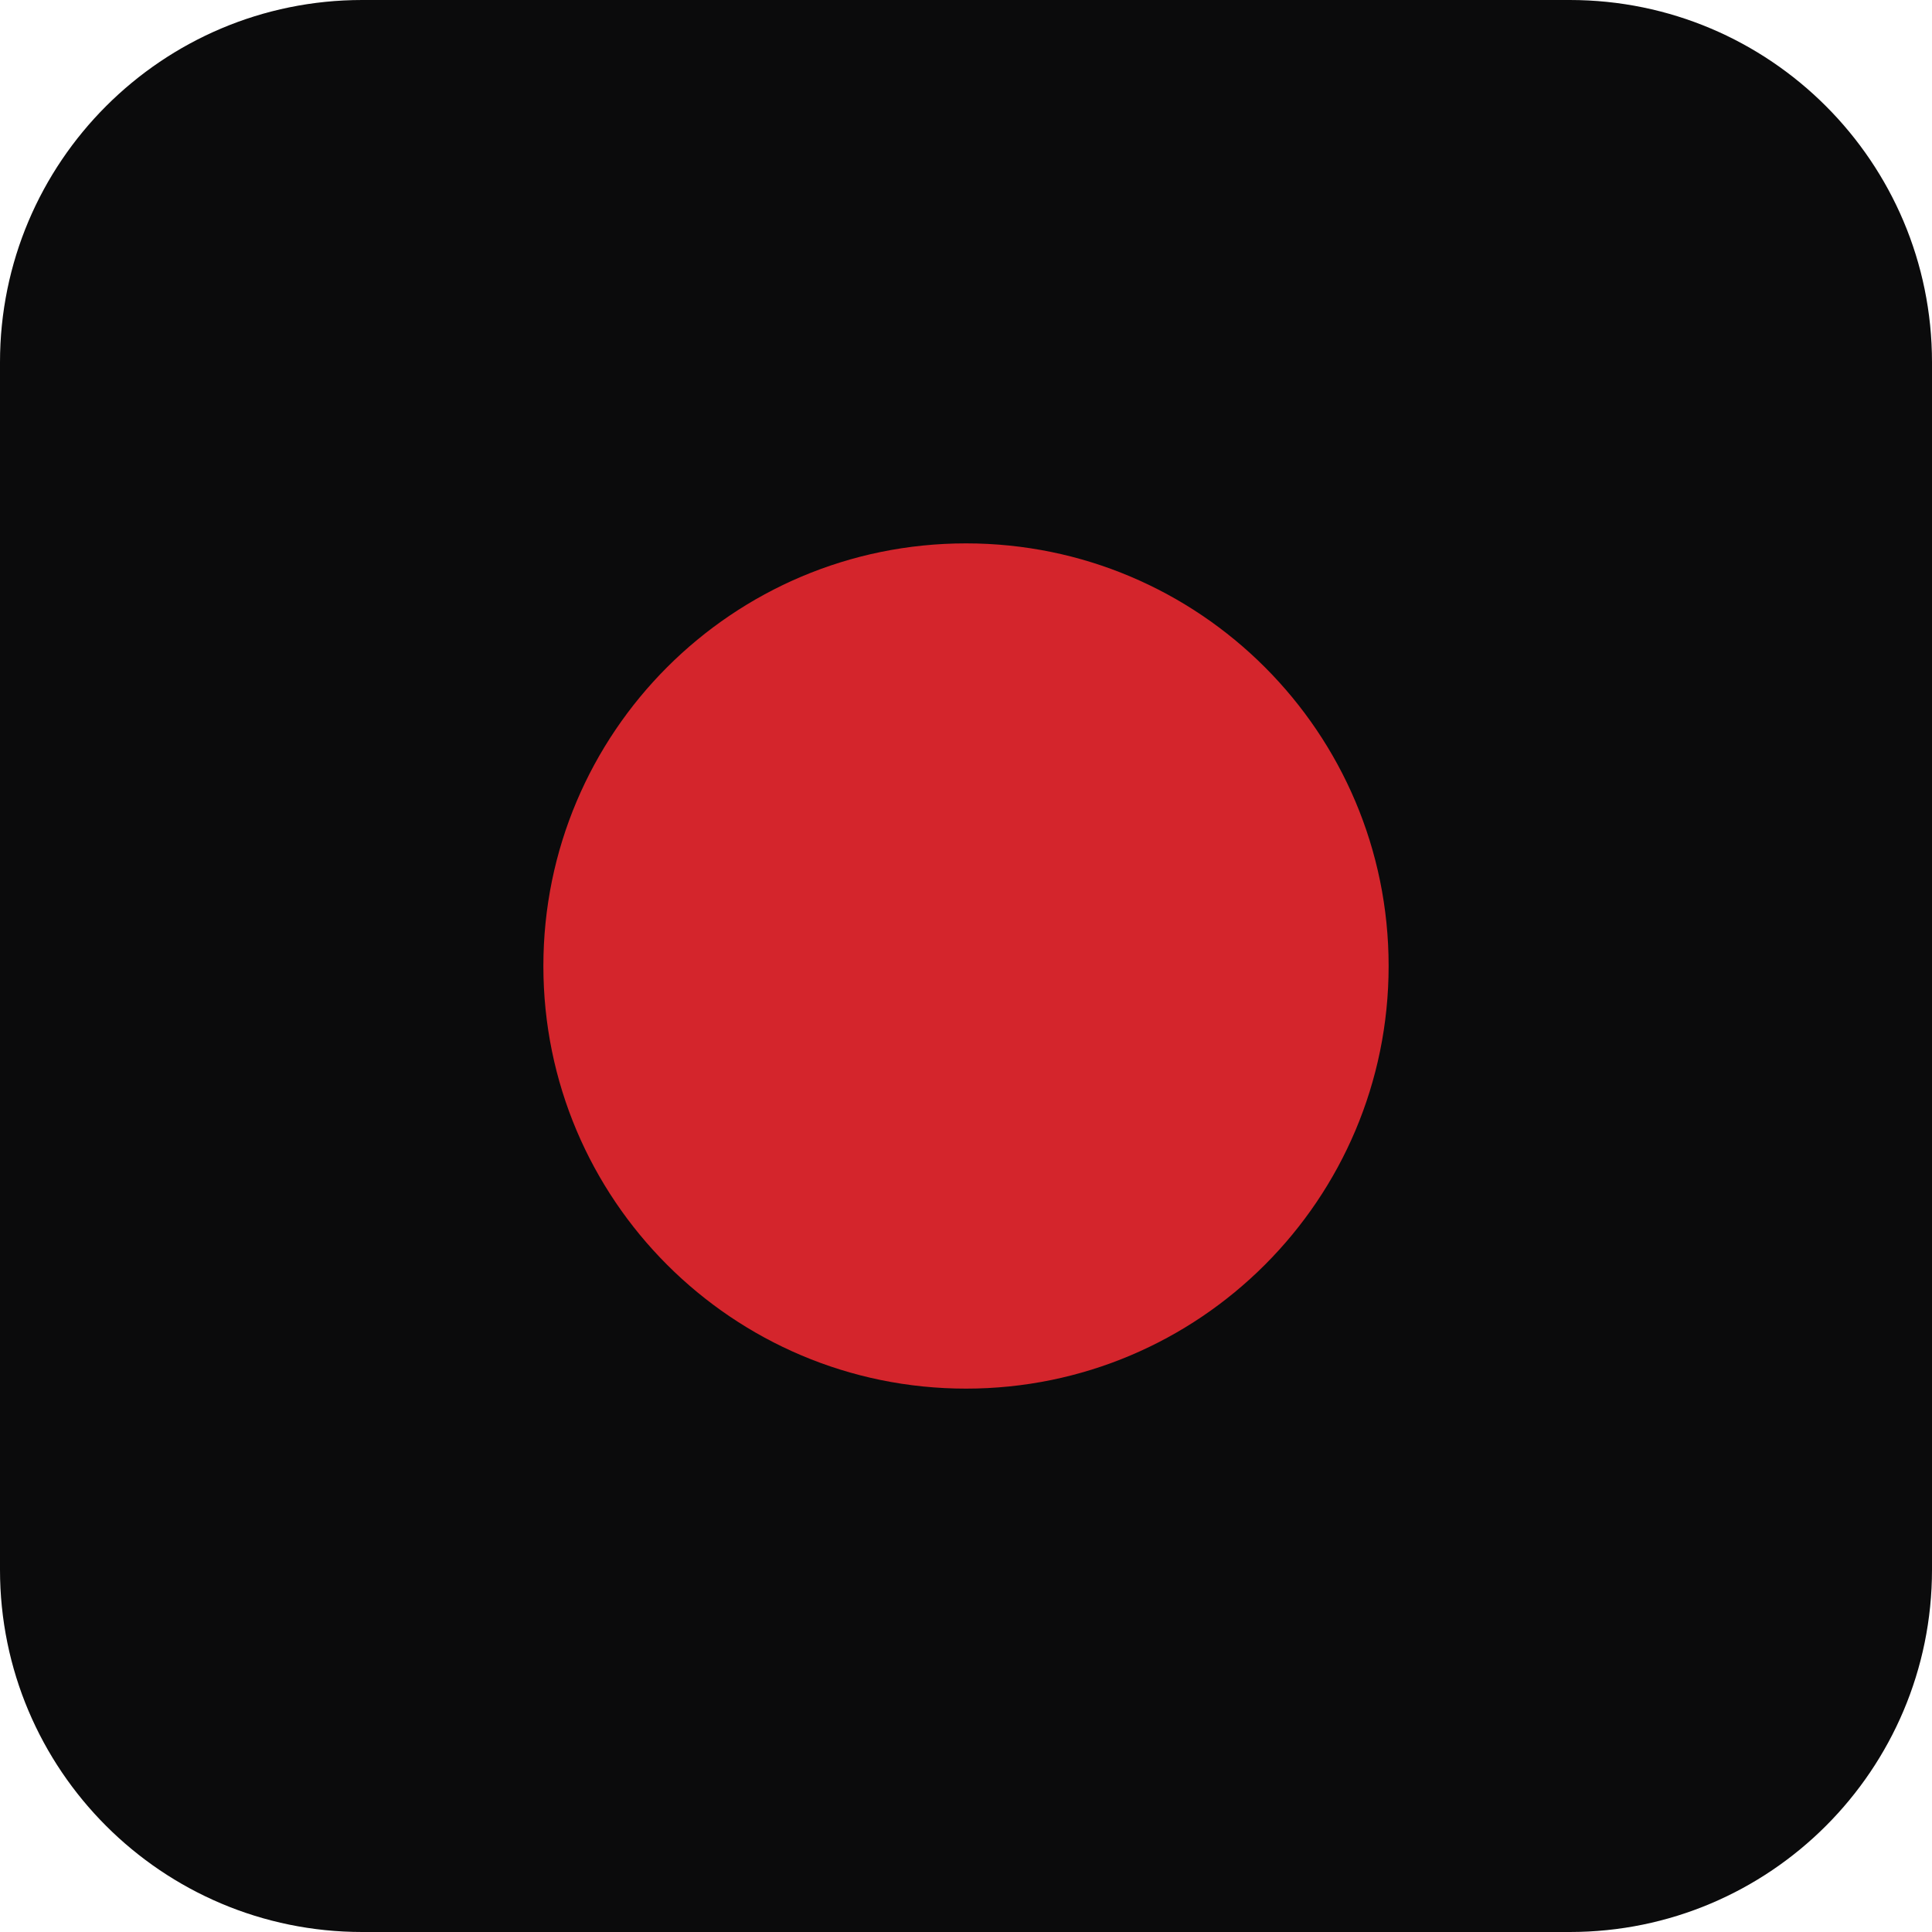
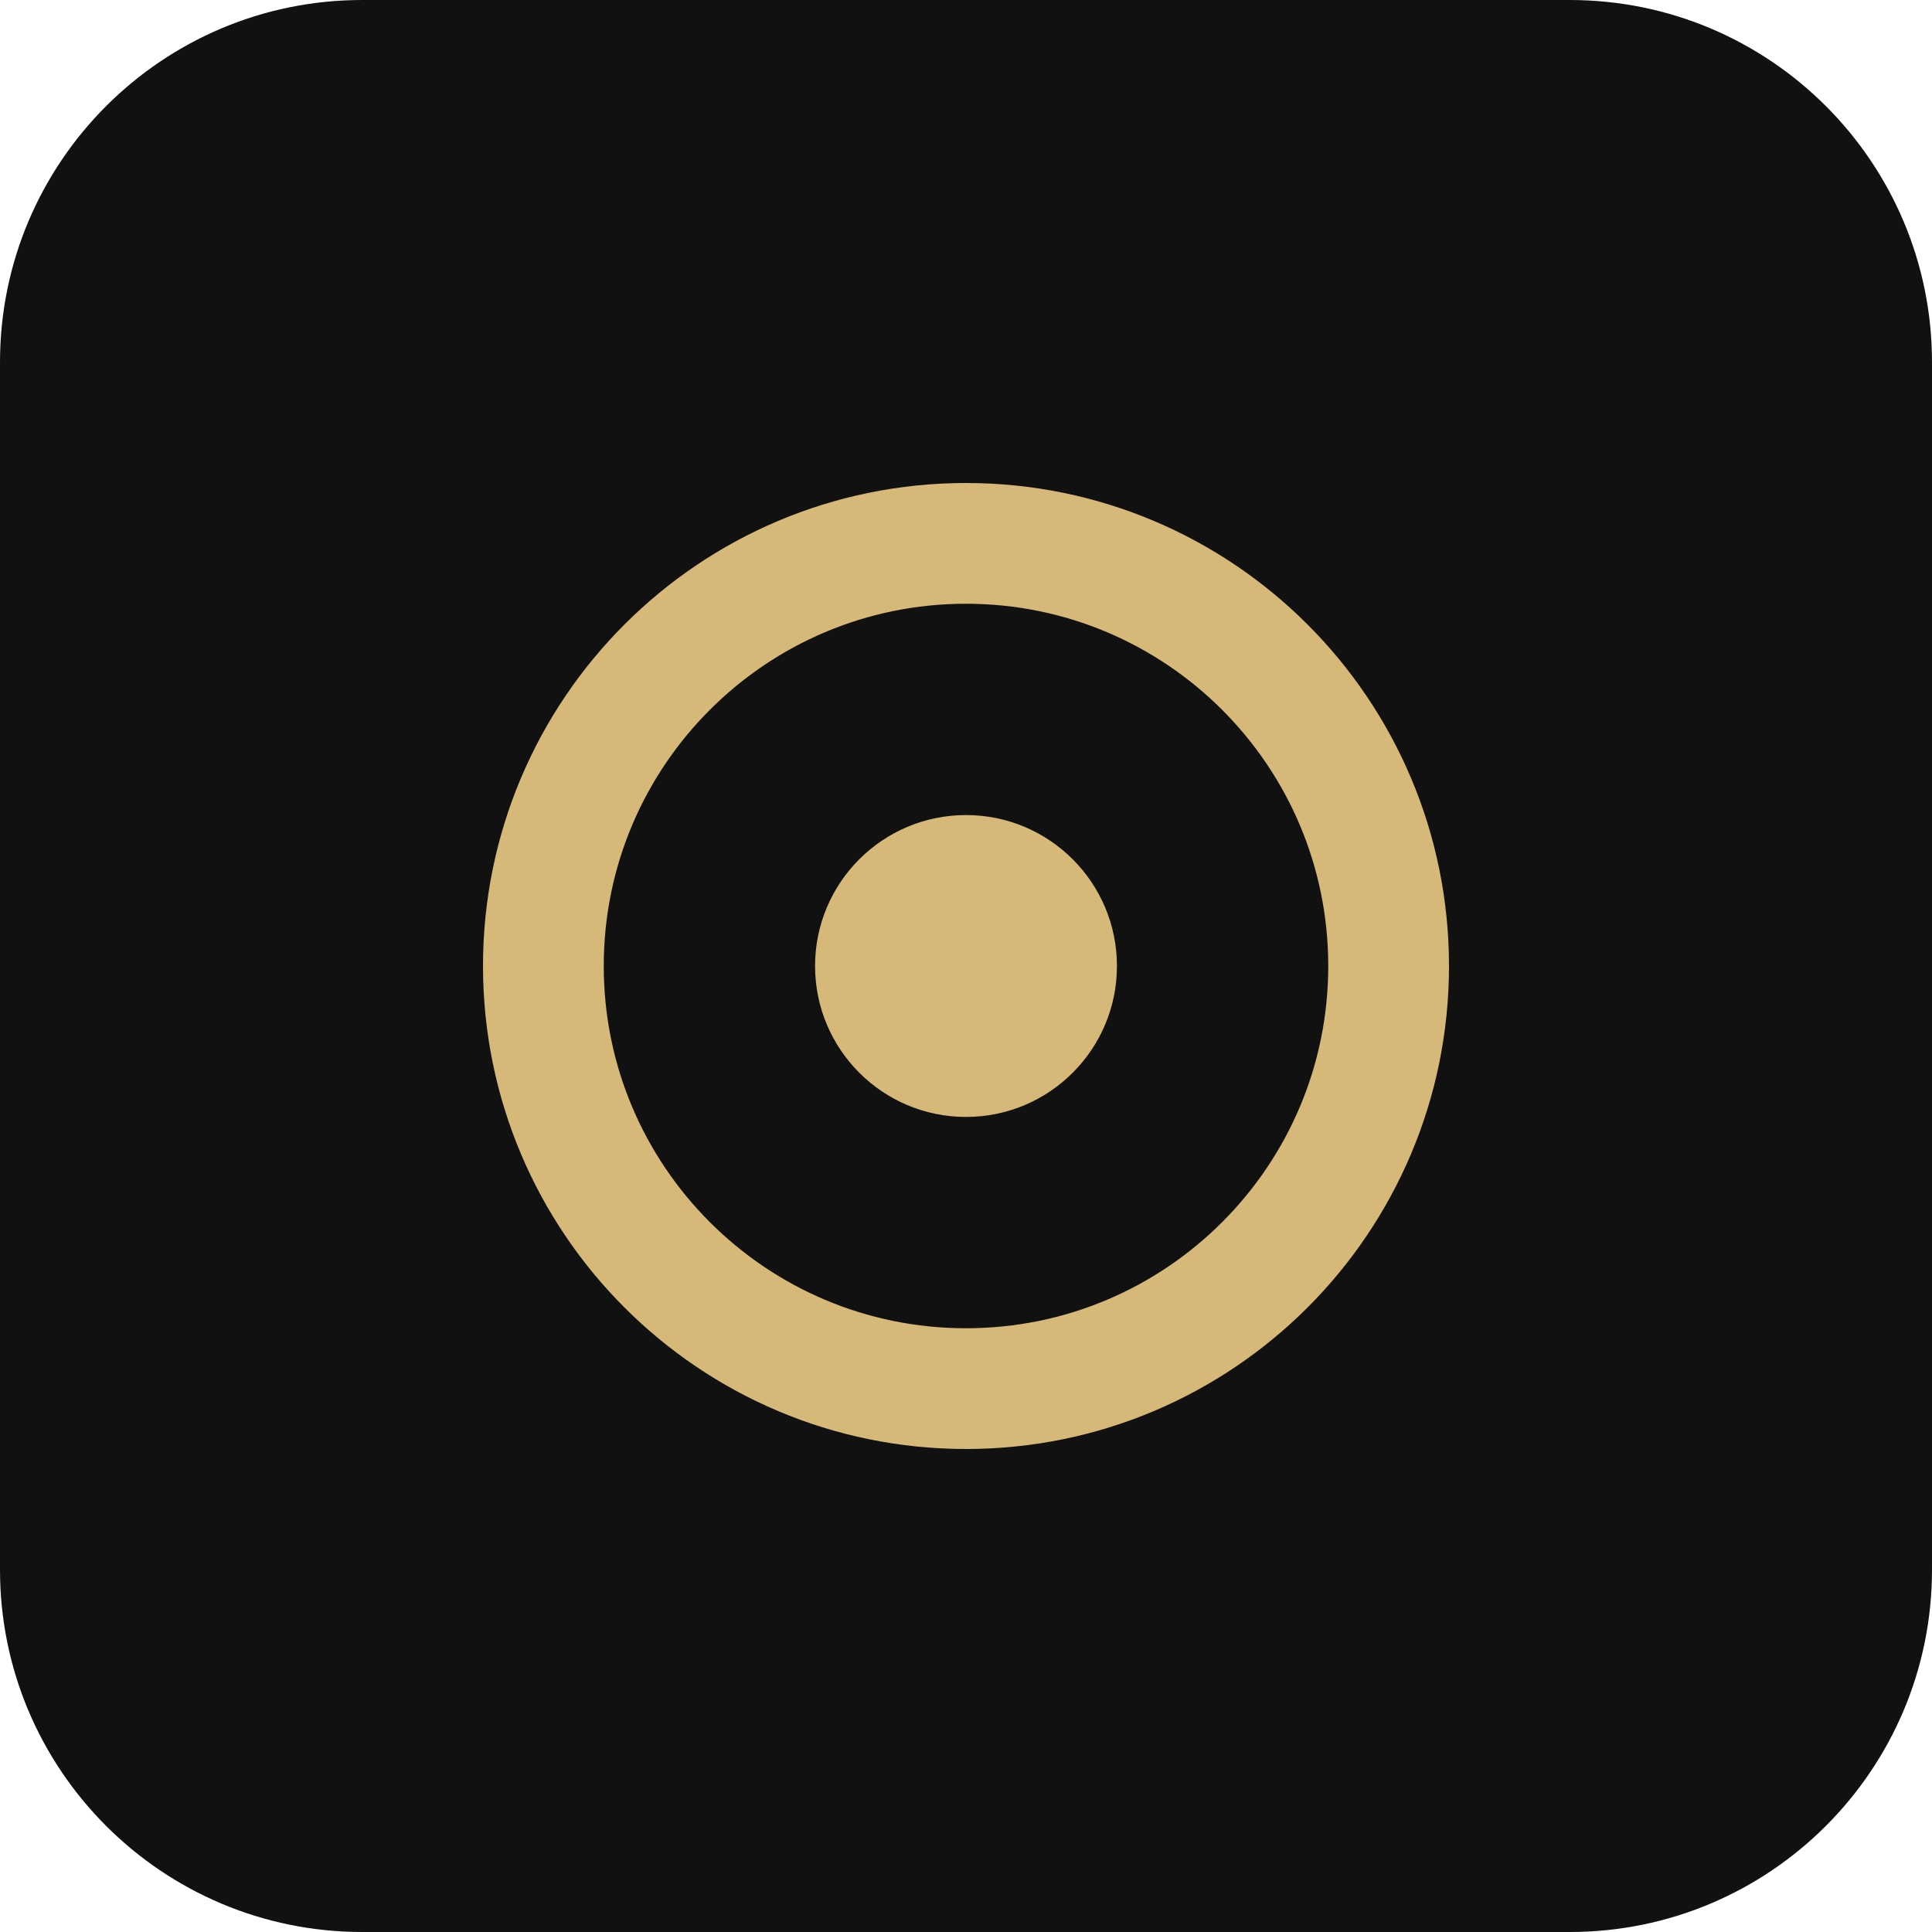
<svg xmlns="http://www.w3.org/2000/svg" viewBox="0 0 64 64">
-   <rect width="64" height="64" rx="12" fill="#0b0b0c" />
-   <circle cx="32" cy="32" r="14" fill="#d4252c" />
+   <rect width="64" height="64" rx="12" fill="#111111" />
+   <circle cx="32" cy="32" r="14" fill="none" stroke="#D6B878" stroke-width="4" />
+   <circle cx="32" cy="32" r="5" fill="#D6B878" />
</svg>
